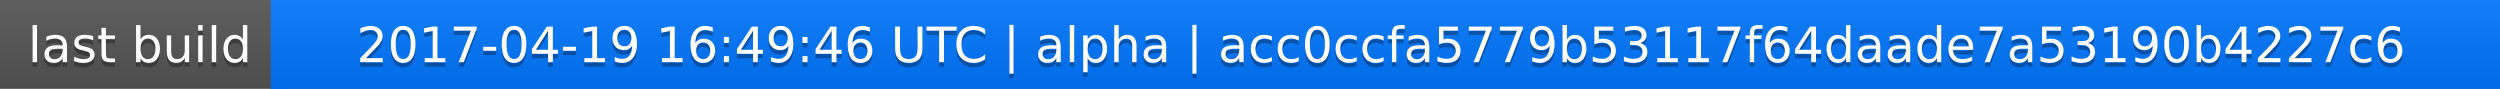
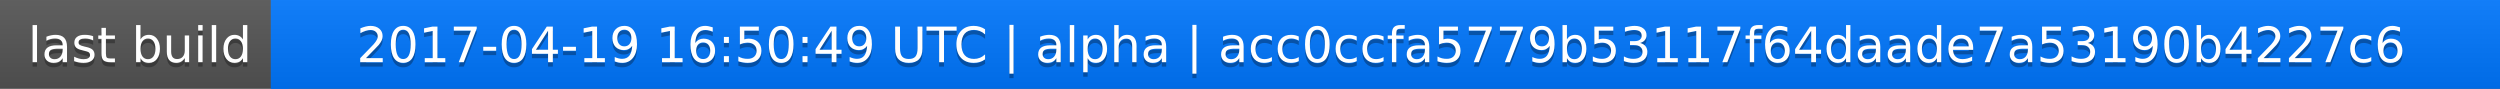
<svg xmlns="http://www.w3.org/2000/svg" width="563" height="20">
  <linearGradient id="a" x2="0" y2="100%">
    <stop offset="0" stop-color="#bbb" stop-opacity=".1" />
    <stop offset="1" stop-opacity=".1" />
  </linearGradient>
  <rect rx="0" width="563" height="20" fill="#555" />
  <rect rx="0" x="61" width="502" height="20" fill="#07f" />
  <path fill="#07f" d="M61 0h4v20h-4z" />
  <rect rx="0" width="563" height="20" fill="url(#a)" />
  <g fill="#fff" text-anchor="middle" font-family="DejaVu Sans,Verdana,Geneva,sans-serif" font-size="11">
    <text x="31.5" y="15" fill="#010101" fill-opacity=".3">last build</text>
    <text x="31.5" y="14">last build</text>
-     <text x="311" y="15" fill="#010101" fill-opacity=".3">2017-04-19 16:49:46 UTC | alpha | acc0ccfa5779b53117f64daade7a53190b4227c6</text>
-     <text x="311" y="14">2017-04-19 16:49:46 UTC | alpha | acc0ccfa5779b53117f64daade7a53190b4227c6</text>
+     <text x="311" y="15" fill="#010101" fill-opacity=".3">2017-04-19 16:50:49 UTC | alpha | acc0ccfa5779b53117f64daade7a53190b4227c6</text>
+     <text x="311" y="14">2017-04-19 16:50:49 UTC | alpha | acc0ccfa5779b53117f64daade7a53190b4227c6</text>
  </g>
</svg>
